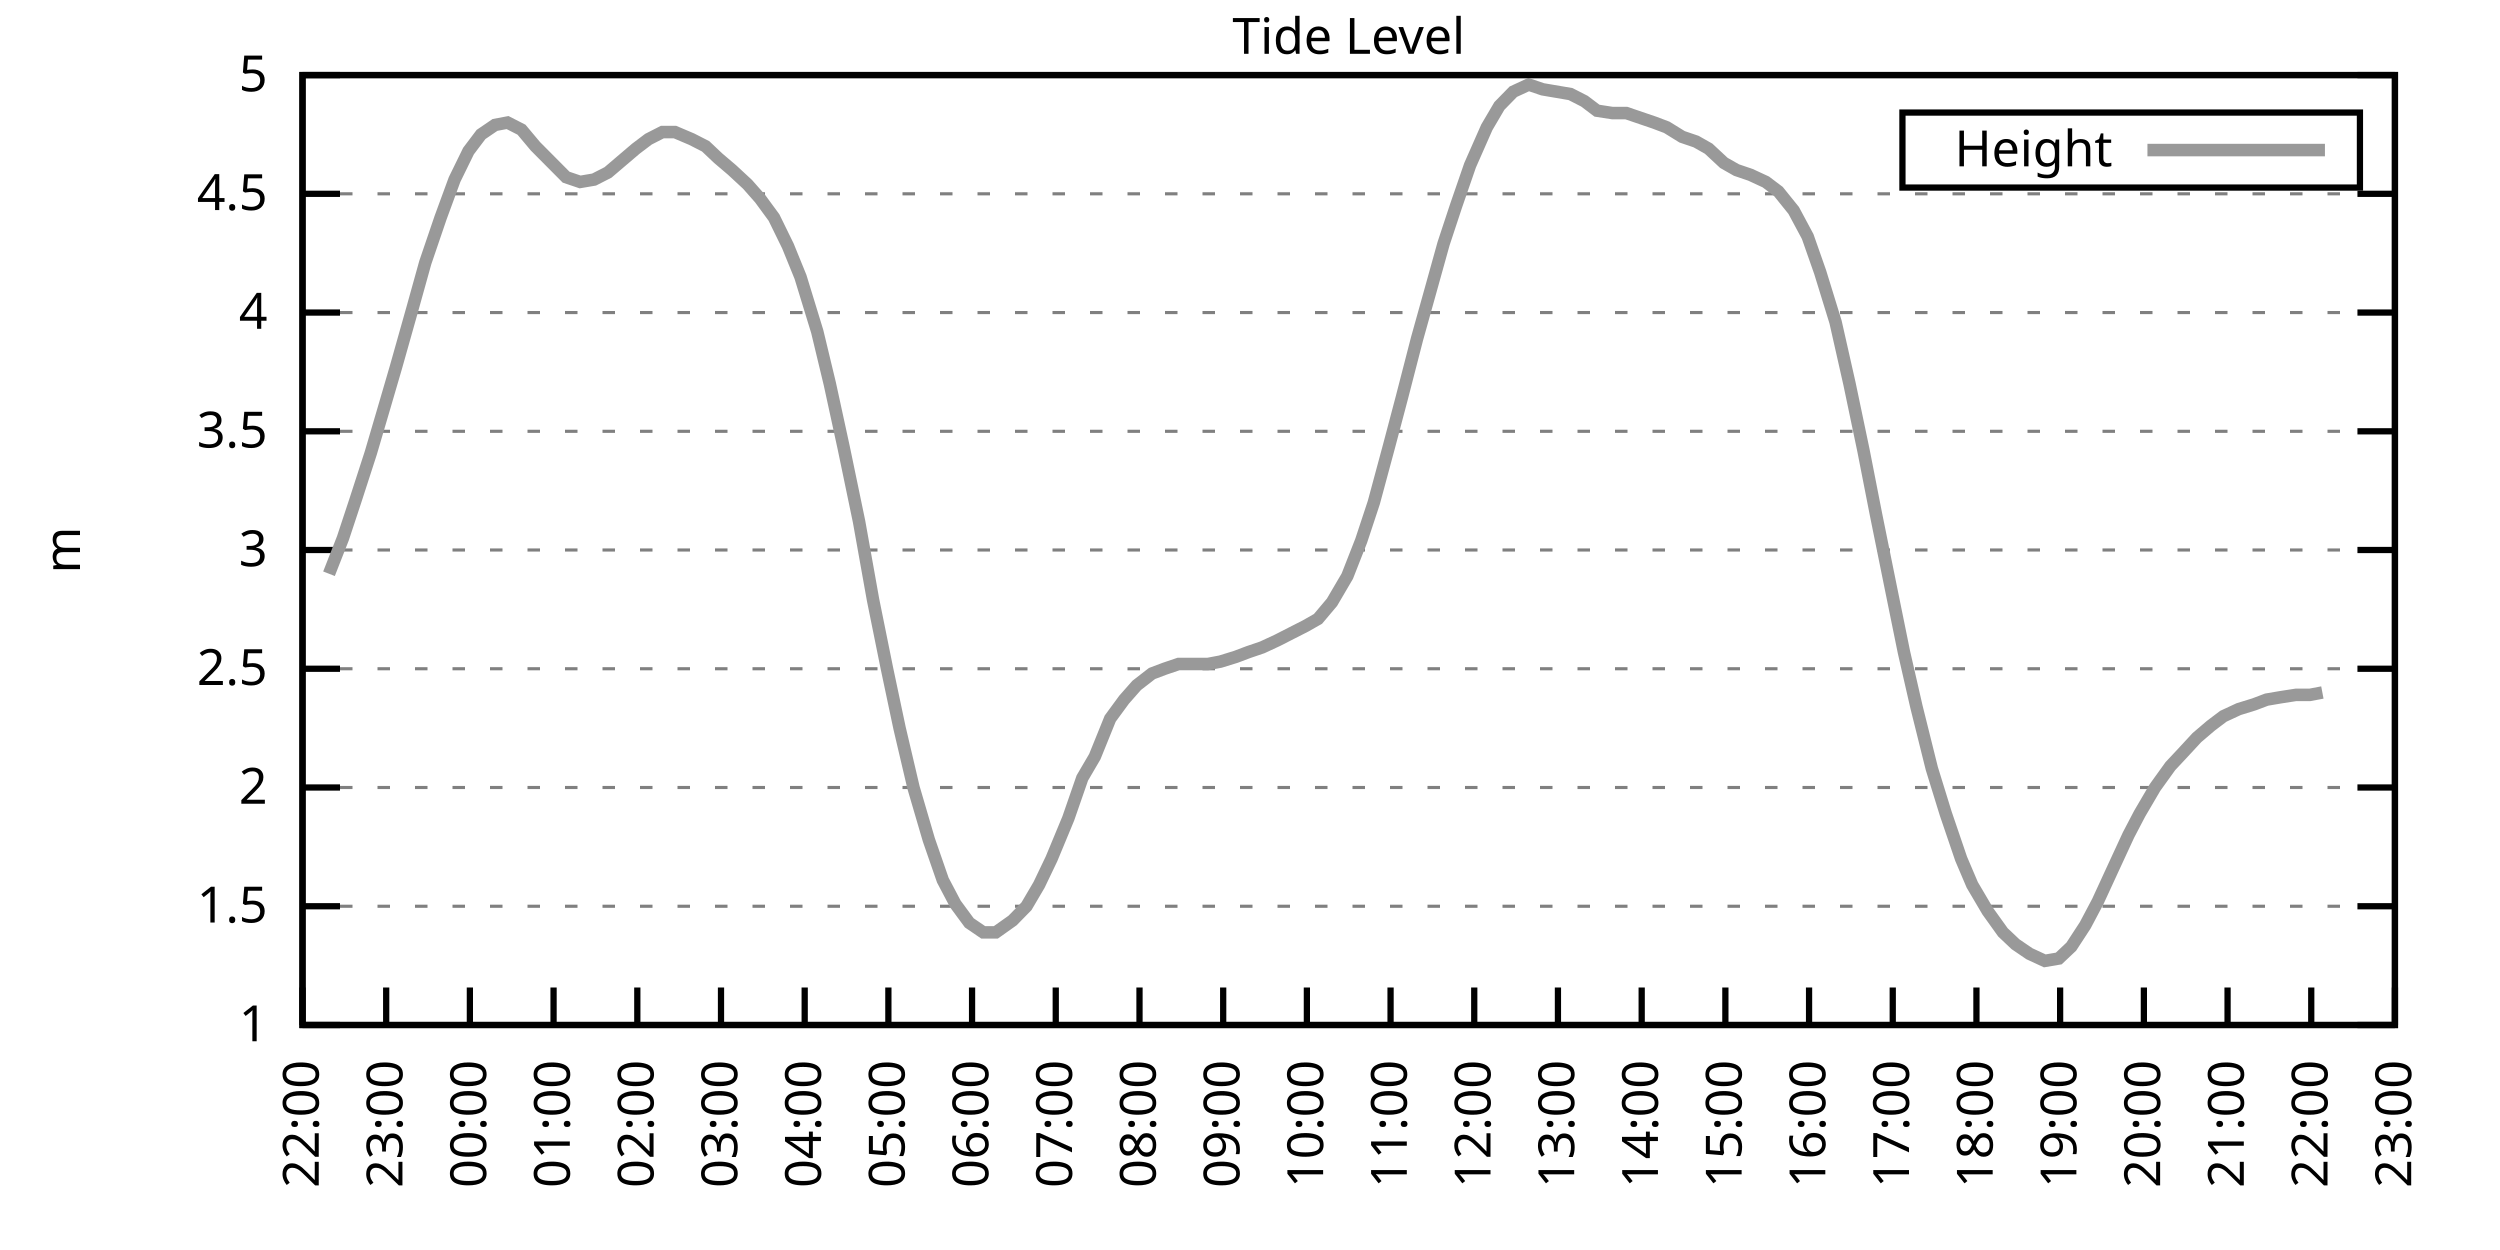
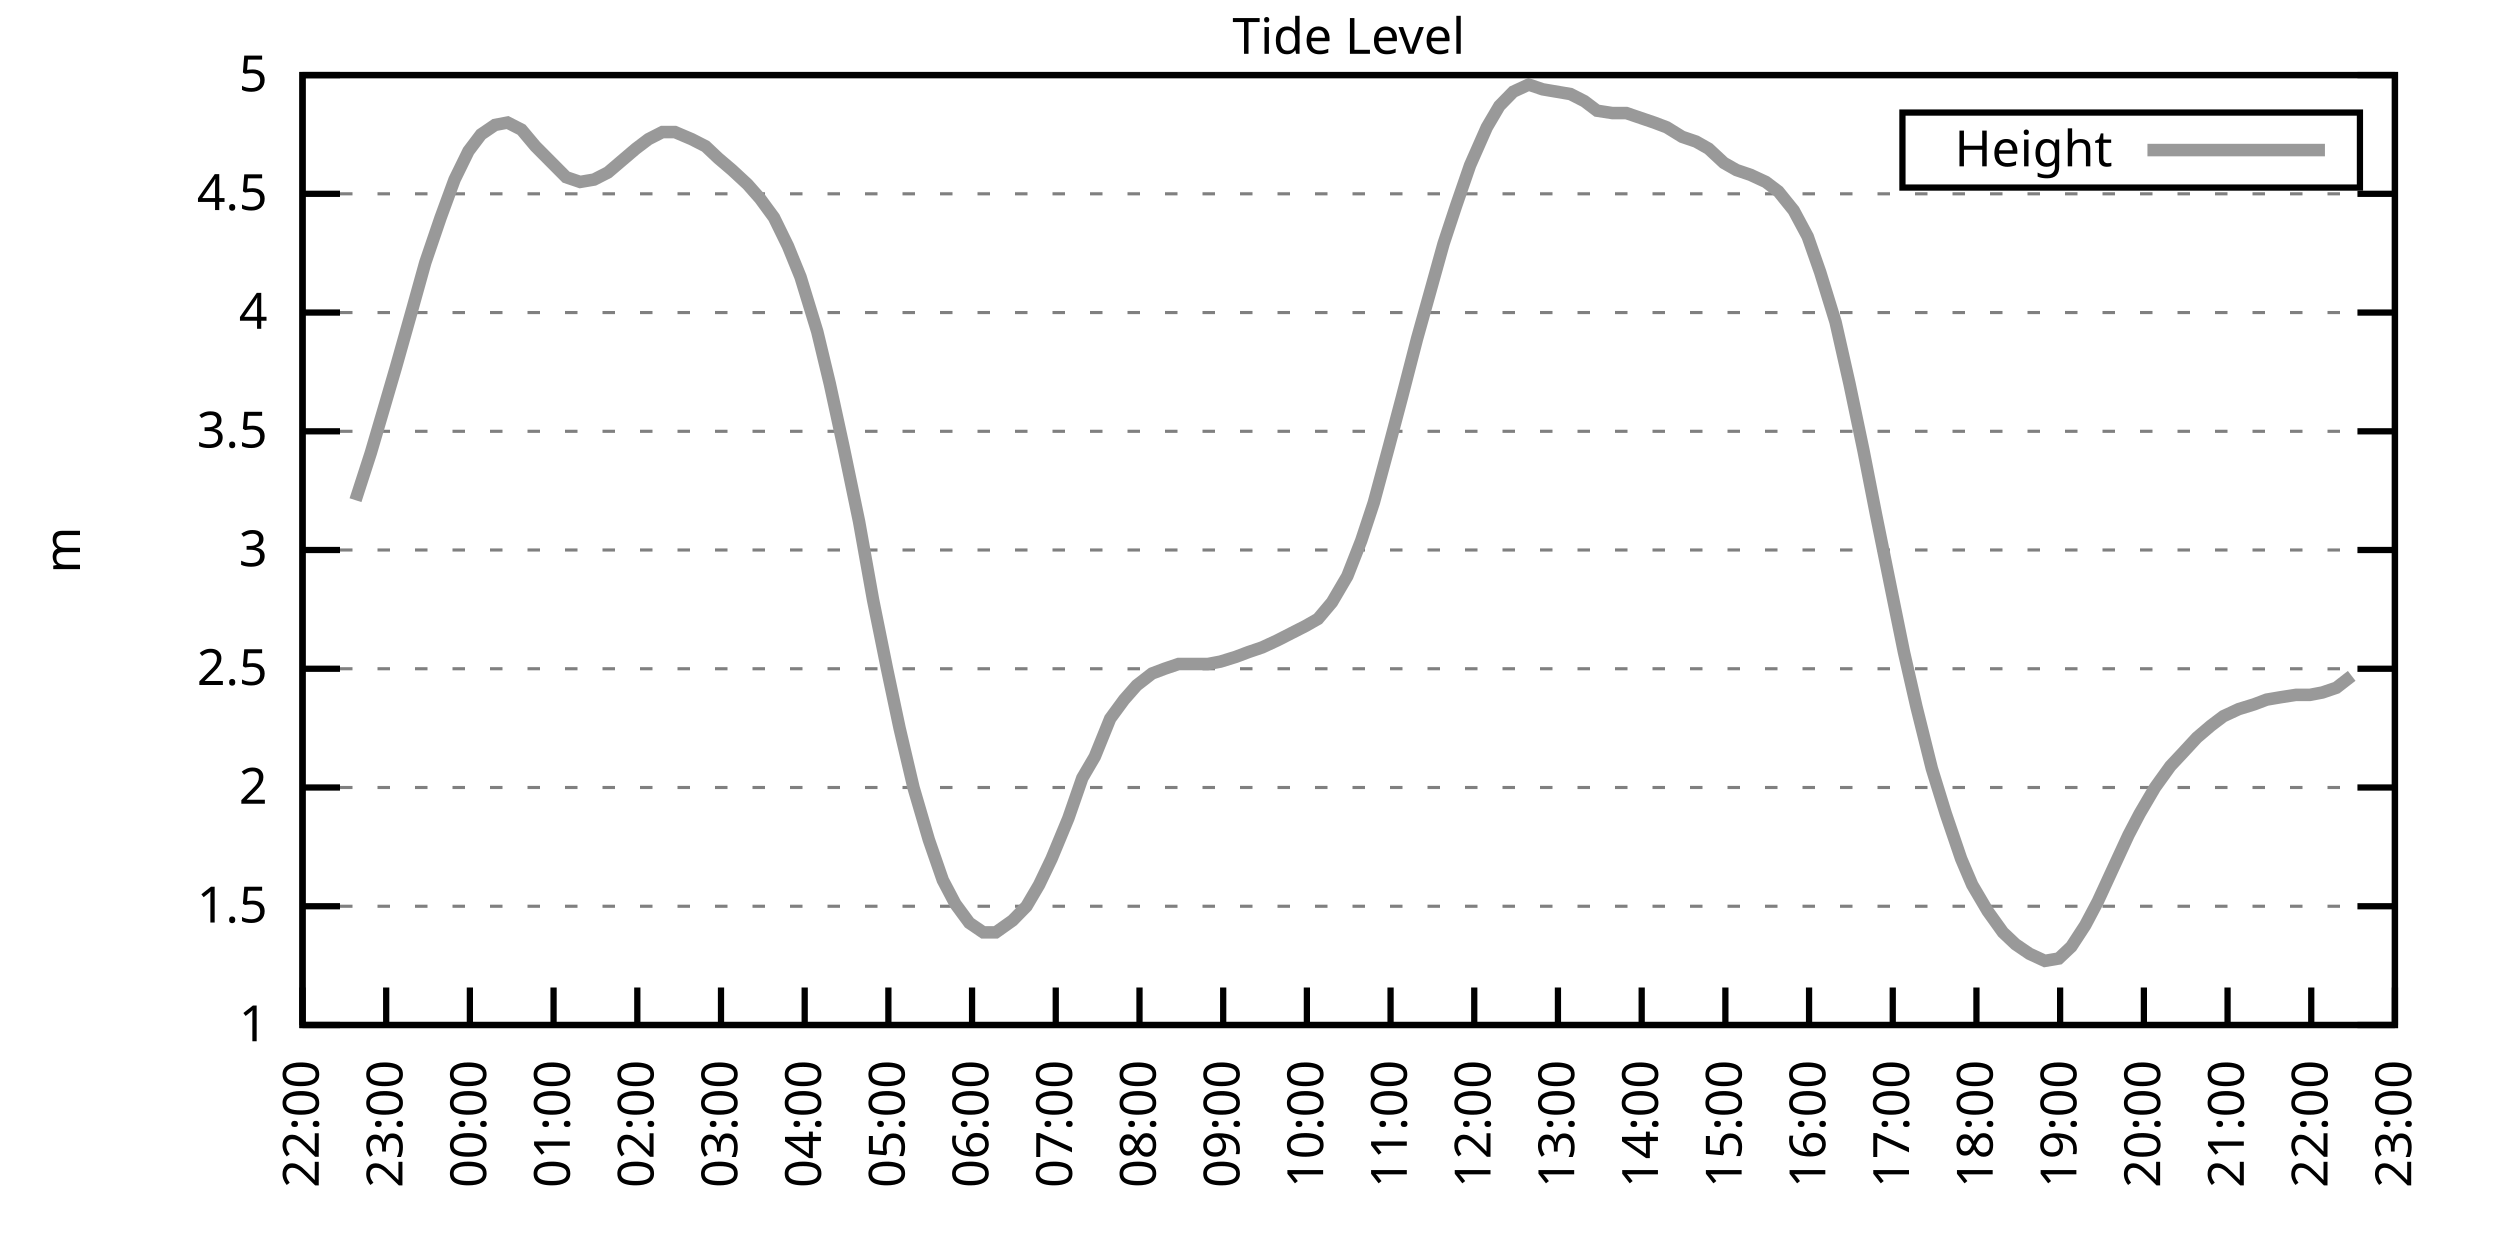
<svg xmlns="http://www.w3.org/2000/svg" xmlns:xlink="http://www.w3.org/1999/xlink" width="400" height="200" viewBox="0 0 400 200">
  <g id="gnuplot_canvas">
    <rect x="0" y="0" width="400" height="200" fill="none" />
    <defs>
      <circle id="gpDot" r="0.5" stroke-width="0.5" stroke="currentColor" />
      <path id="gpPt0" stroke-width="0.333" stroke="currentColor" d="M-1,0 h2 M0,-1 v2" />
      <path id="gpPt1" stroke-width="0.333" stroke="currentColor" d="M-1,-1 L1,1 M1,-1 L-1,1" />
      <path id="gpPt2" stroke-width="0.333" stroke="currentColor" d="M-1,0 L1,0 M0,-1 L0,1 M-1,-1 L1,1 M-1,1 L1,-1" />
      <rect id="gpPt3" stroke-width="0.333" stroke="currentColor" x="-1" y="-1" width="2" height="2" />
      <rect id="gpPt4" stroke-width="0.333" stroke="currentColor" fill="currentColor" x="-1" y="-1" width="2" height="2" />
      <circle id="gpPt5" stroke-width="0.333" stroke="currentColor" cx="0" cy="0" r="1" />
      <use xlink:href="#gpPt5" id="gpPt6" fill="currentColor" stroke="none" />
      <path id="gpPt7" stroke-width="0.333" stroke="currentColor" d="M0,-1.33 L-1.33,0.67 L1.33,0.67 z" />
      <use xlink:href="#gpPt7" id="gpPt8" fill="currentColor" stroke="none" />
      <use xlink:href="#gpPt7" id="gpPt9" stroke="currentColor" transform="rotate(180)" />
      <use xlink:href="#gpPt9" id="gpPt10" fill="currentColor" stroke="none" />
      <use xlink:href="#gpPt3" id="gpPt11" stroke="currentColor" transform="rotate(45)" />
      <use xlink:href="#gpPt11" id="gpPt12" fill="currentColor" stroke="none" />
      <path id="gpPt13" stroke-width="0.333" stroke="currentColor" d="M0,1.330 L1.265,0.411 L0.782,-1.067 L-0.782,-1.076 L-1.265,0.411 z" />
      <use xlink:href="#gpPt13" id="gpPt14" fill="currentColor" stroke="none" />
      <filter id="textbox" filterUnits="objectBoundingBox" x="0" y="0" height="1" width="1">
        <feFlood flood-color="white" flood-opacity="1" result="bgnd" />
        <feComposite in="SourceGraphic" in2="bgnd" operator="atop" />
      </filter>
      <filter id="greybox" filterUnits="objectBoundingBox" x="0" y="0" height="1" width="1">
        <feFlood flood-color="lightgrey" flood-opacity="1" result="grey" />
        <feComposite in="SourceGraphic" in2="grey" operator="atop" />
      </filter>
    </defs>
    <g fill="none" color="white" stroke="currentColor" stroke-width="1.00" stroke-linecap="butt" stroke-linejoin="miter">
</g>
    <g fill="none" color="black" stroke="currentColor" stroke-width="1.00" stroke-linecap="butt" stroke-linejoin="miter">
      <g stroke="none" shape-rendering="crispEdges">
        <polygon fill="rgb(255, 255, 255)" points="48.40,164.00 383.18,164.00 383.18,12.02 48.40,12.02 " />
      </g>
    </g>
    <g fill="none" color="black" stroke="currentColor" stroke-width="1.00" stroke-linecap="butt" stroke-linejoin="miter">
</g>
    <g fill="none" color="black" stroke="black" stroke-width="0.50" stroke-linecap="butt" stroke-linejoin="miter">
</g>
    <g fill="none" color="gray" stroke="currentColor" stroke-width="0.50" stroke-linecap="butt" stroke-linejoin="miter">
      <path stroke="gray" stroke-dasharray="2,4" class="gridline" d="M48.40,164.00 L383.19,164.00  " />
    </g>
    <g fill="none" color="gray" stroke="gray" stroke-width="1.00" stroke-linecap="butt" stroke-linejoin="miter">
</g>
    <g fill="none" color="black" stroke="currentColor" stroke-width="1.00" stroke-linecap="butt" stroke-linejoin="miter">
      <path stroke="black" d="M48.40,164.00 L54.40,164.00 M383.19,164.00 L377.19,164.00  " />
      <g transform="translate(42.80,166.60)" stroke="none" fill="black" font-family="Sans" font-size="8.00" text-anchor="end">
        <text>
          <tspan font-family="Sans"> 1</tspan>
        </text>
      </g>
    </g>
    <g fill="none" color="black" stroke="currentColor" stroke-width="1.00" stroke-linecap="butt" stroke-linejoin="miter">
</g>
    <g fill="none" color="black" stroke="black" stroke-width="0.50" stroke-linecap="butt" stroke-linejoin="miter">
</g>
    <g fill="none" color="gray" stroke="currentColor" stroke-width="0.50" stroke-linecap="butt" stroke-linejoin="miter">
      <path stroke="gray" stroke-dasharray="2,4" class="gridline" d="M48.40,145.00 L383.19,145.00  " />
    </g>
    <g fill="none" color="gray" stroke="gray" stroke-width="1.00" stroke-linecap="butt" stroke-linejoin="miter">
</g>
    <g fill="none" color="black" stroke="currentColor" stroke-width="1.00" stroke-linecap="butt" stroke-linejoin="miter">
      <path stroke="black" d="M48.40,145.00 L54.40,145.00 M383.19,145.00 L377.19,145.00  " />
      <g transform="translate(42.80,147.60)" stroke="none" fill="black" font-family="Sans" font-size="8.00" text-anchor="end">
        <text>
          <tspan font-family="Sans"> 1.5</tspan>
        </text>
      </g>
    </g>
    <g fill="none" color="black" stroke="currentColor" stroke-width="1.00" stroke-linecap="butt" stroke-linejoin="miter">
</g>
    <g fill="none" color="black" stroke="black" stroke-width="0.50" stroke-linecap="butt" stroke-linejoin="miter">
</g>
    <g fill="none" color="gray" stroke="currentColor" stroke-width="0.50" stroke-linecap="butt" stroke-linejoin="miter">
      <path stroke="gray" stroke-dasharray="2,4" class="gridline" d="M48.40,126.00 L383.19,126.00  " />
    </g>
    <g fill="none" color="gray" stroke="gray" stroke-width="1.00" stroke-linecap="butt" stroke-linejoin="miter">
</g>
    <g fill="none" color="black" stroke="currentColor" stroke-width="1.00" stroke-linecap="butt" stroke-linejoin="miter">
      <path stroke="black" d="M48.40,126.00 L54.40,126.00 M383.19,126.00 L377.19,126.00  " />
      <g transform="translate(42.80,128.60)" stroke="none" fill="black" font-family="Sans" font-size="8.00" text-anchor="end">
        <text>
          <tspan font-family="Sans"> 2</tspan>
        </text>
      </g>
    </g>
    <g fill="none" color="black" stroke="currentColor" stroke-width="1.00" stroke-linecap="butt" stroke-linejoin="miter">
</g>
    <g fill="none" color="black" stroke="black" stroke-width="0.50" stroke-linecap="butt" stroke-linejoin="miter">
</g>
    <g fill="none" color="gray" stroke="currentColor" stroke-width="0.50" stroke-linecap="butt" stroke-linejoin="miter">
      <path stroke="gray" stroke-dasharray="2,4" class="gridline" d="M48.40,107.00 L383.19,107.00  " />
    </g>
    <g fill="none" color="gray" stroke="gray" stroke-width="1.00" stroke-linecap="butt" stroke-linejoin="miter">
</g>
    <g fill="none" color="black" stroke="currentColor" stroke-width="1.00" stroke-linecap="butt" stroke-linejoin="miter">
      <path stroke="black" d="M48.40,107.00 L54.40,107.00 M383.19,107.00 L377.19,107.00  " />
      <g transform="translate(42.80,109.60)" stroke="none" fill="black" font-family="Sans" font-size="8.00" text-anchor="end">
        <text>
          <tspan font-family="Sans"> 2.5</tspan>
        </text>
      </g>
    </g>
    <g fill="none" color="black" stroke="currentColor" stroke-width="1.00" stroke-linecap="butt" stroke-linejoin="miter">
</g>
    <g fill="none" color="black" stroke="black" stroke-width="0.50" stroke-linecap="butt" stroke-linejoin="miter">
</g>
    <g fill="none" color="gray" stroke="currentColor" stroke-width="0.50" stroke-linecap="butt" stroke-linejoin="miter">
      <path stroke="gray" stroke-dasharray="2,4" class="gridline" d="M48.40,88.00 L383.19,88.00  " />
    </g>
    <g fill="none" color="gray" stroke="gray" stroke-width="1.00" stroke-linecap="butt" stroke-linejoin="miter">
</g>
    <g fill="none" color="black" stroke="currentColor" stroke-width="1.00" stroke-linecap="butt" stroke-linejoin="miter">
      <path stroke="black" d="M48.40,88.00 L54.40,88.00 M383.19,88.00 L377.19,88.00  " />
      <g transform="translate(42.80,90.60)" stroke="none" fill="black" font-family="Sans" font-size="8.00" text-anchor="end">
        <text>
          <tspan font-family="Sans"> 3</tspan>
        </text>
      </g>
    </g>
    <g fill="none" color="black" stroke="currentColor" stroke-width="1.00" stroke-linecap="butt" stroke-linejoin="miter">
</g>
    <g fill="none" color="black" stroke="black" stroke-width="0.50" stroke-linecap="butt" stroke-linejoin="miter">
</g>
    <g fill="none" color="gray" stroke="currentColor" stroke-width="0.50" stroke-linecap="butt" stroke-linejoin="miter">
      <path stroke="gray" stroke-dasharray="2,4" class="gridline" d="M48.40,69.01 L383.19,69.01  " />
    </g>
    <g fill="none" color="gray" stroke="gray" stroke-width="1.00" stroke-linecap="butt" stroke-linejoin="miter">
</g>
    <g fill="none" color="black" stroke="currentColor" stroke-width="1.00" stroke-linecap="butt" stroke-linejoin="miter">
      <path stroke="black" d="M48.40,69.01 L54.40,69.01 M383.19,69.01 L377.19,69.01  " />
      <g transform="translate(42.80,71.61)" stroke="none" fill="black" font-family="Sans" font-size="8.00" text-anchor="end">
        <text>
          <tspan font-family="Sans"> 3.5</tspan>
        </text>
      </g>
    </g>
    <g fill="none" color="black" stroke="currentColor" stroke-width="1.00" stroke-linecap="butt" stroke-linejoin="miter">
</g>
    <g fill="none" color="black" stroke="black" stroke-width="0.50" stroke-linecap="butt" stroke-linejoin="miter">
</g>
    <g fill="none" color="gray" stroke="currentColor" stroke-width="0.50" stroke-linecap="butt" stroke-linejoin="miter">
      <path stroke="gray" stroke-dasharray="2,4" class="gridline" d="M48.40,50.01 L383.19,50.01  " />
    </g>
    <g fill="none" color="gray" stroke="gray" stroke-width="1.00" stroke-linecap="butt" stroke-linejoin="miter">
</g>
    <g fill="none" color="black" stroke="currentColor" stroke-width="1.00" stroke-linecap="butt" stroke-linejoin="miter">
      <path stroke="black" d="M48.40,50.01 L54.40,50.01 M383.19,50.01 L377.19,50.01  " />
      <g transform="translate(42.80,52.61)" stroke="none" fill="black" font-family="Sans" font-size="8.00" text-anchor="end">
        <text>
          <tspan font-family="Sans"> 4</tspan>
        </text>
      </g>
    </g>
    <g fill="none" color="black" stroke="currentColor" stroke-width="1.00" stroke-linecap="butt" stroke-linejoin="miter">
</g>
    <g fill="none" color="black" stroke="black" stroke-width="0.50" stroke-linecap="butt" stroke-linejoin="miter">
</g>
    <g fill="none" color="gray" stroke="currentColor" stroke-width="0.50" stroke-linecap="butt" stroke-linejoin="miter">
      <path stroke="gray" stroke-dasharray="2,4" class="gridline" d="M48.40,31.01 L383.19,31.01  " />
    </g>
    <g fill="none" color="gray" stroke="gray" stroke-width="1.00" stroke-linecap="butt" stroke-linejoin="miter">
</g>
    <g fill="none" color="black" stroke="currentColor" stroke-width="1.00" stroke-linecap="butt" stroke-linejoin="miter">
      <path stroke="black" d="M48.40,31.01 L54.40,31.01 M383.19,31.01 L377.19,31.01  " />
      <g transform="translate(42.80,33.61)" stroke="none" fill="black" font-family="Sans" font-size="8.00" text-anchor="end">
        <text>
          <tspan font-family="Sans"> 4.5</tspan>
        </text>
      </g>
    </g>
    <g fill="none" color="black" stroke="currentColor" stroke-width="1.00" stroke-linecap="butt" stroke-linejoin="miter">
</g>
    <g fill="none" color="black" stroke="black" stroke-width="0.50" stroke-linecap="butt" stroke-linejoin="miter">
</g>
    <g fill="none" color="gray" stroke="currentColor" stroke-width="0.50" stroke-linecap="butt" stroke-linejoin="miter">
      <path stroke="gray" stroke-dasharray="2,4" class="gridline" d="M48.40,12.01 L383.19,12.01  " />
    </g>
    <g fill="none" color="gray" stroke="gray" stroke-width="1.00" stroke-linecap="butt" stroke-linejoin="miter">
</g>
    <g fill="none" color="black" stroke="currentColor" stroke-width="1.00" stroke-linecap="butt" stroke-linejoin="miter">
      <path stroke="black" d="M48.40,12.01 L54.40,12.01 M383.19,12.01 L377.19,12.01  " />
      <g transform="translate(42.80,14.61)" stroke="none" fill="black" font-family="Sans" font-size="8.00" text-anchor="end">
        <text>
          <tspan font-family="Sans"> 5</tspan>
        </text>
      </g>
    </g>
    <g fill="none" color="black" stroke="currentColor" stroke-width="1.00" stroke-linecap="butt" stroke-linejoin="miter">
      <path stroke="black" d="M48.40,164.00 L48.40,158.00  " />
      <g transform="translate(51.00,169.60) rotate(270.00)" stroke="none" fill="black" font-family="Sans" font-size="8.00" text-anchor="end">
        <text>
          <tspan font-family="Sans">22:00</tspan>
        </text>
      </g>
    </g>
    <g fill="none" color="black" stroke="currentColor" stroke-width="1.00" stroke-linecap="butt" stroke-linejoin="miter">
      <path stroke="black" d="M61.79,164.00 L61.79,158.00  " />
      <g transform="translate(64.39,169.60) rotate(270.00)" stroke="none" fill="black" font-family="Sans" font-size="8.00" text-anchor="end">
        <text>
          <tspan font-family="Sans">23:00</tspan>
        </text>
      </g>
    </g>
    <g fill="none" color="black" stroke="currentColor" stroke-width="1.00" stroke-linecap="butt" stroke-linejoin="miter">
      <path stroke="black" d="M75.18,164.00 L75.18,158.00  " />
      <g transform="translate(77.78,169.60) rotate(270.00)" stroke="none" fill="black" font-family="Sans" font-size="8.00" text-anchor="end">
        <text>
          <tspan font-family="Sans">00:00</tspan>
        </text>
      </g>
    </g>
    <g fill="none" color="black" stroke="currentColor" stroke-width="1.00" stroke-linecap="butt" stroke-linejoin="miter">
      <path stroke="black" d="M88.57,164.00 L88.57,158.00  " />
      <g transform="translate(91.17,169.60) rotate(270.00)" stroke="none" fill="black" font-family="Sans" font-size="8.00" text-anchor="end">
        <text>
          <tspan font-family="Sans">01:00</tspan>
        </text>
      </g>
    </g>
    <g fill="none" color="black" stroke="currentColor" stroke-width="1.00" stroke-linecap="butt" stroke-linejoin="miter">
      <path stroke="black" d="M101.97,164.00 L101.97,158.00  " />
      <g transform="translate(104.57,169.60) rotate(270.00)" stroke="none" fill="black" font-family="Sans" font-size="8.00" text-anchor="end">
        <text>
          <tspan font-family="Sans">02:00</tspan>
        </text>
      </g>
    </g>
    <g fill="none" color="black" stroke="currentColor" stroke-width="1.00" stroke-linecap="butt" stroke-linejoin="miter">
      <path stroke="black" d="M115.36,164.00 L115.36,158.00  " />
      <g transform="translate(117.96,169.60) rotate(270.00)" stroke="none" fill="black" font-family="Sans" font-size="8.00" text-anchor="end">
        <text>
          <tspan font-family="Sans">03:00</tspan>
        </text>
      </g>
    </g>
    <g fill="none" color="black" stroke="currentColor" stroke-width="1.00" stroke-linecap="butt" stroke-linejoin="miter">
      <path stroke="black" d="M128.75,164.00 L128.75,158.00  " />
      <g transform="translate(131.35,169.60) rotate(270.00)" stroke="none" fill="black" font-family="Sans" font-size="8.00" text-anchor="end">
        <text>
          <tspan font-family="Sans">04:00</tspan>
        </text>
      </g>
    </g>
    <g fill="none" color="black" stroke="currentColor" stroke-width="1.00" stroke-linecap="butt" stroke-linejoin="miter">
      <path stroke="black" d="M142.14,164.00 L142.14,158.00  " />
      <g transform="translate(144.74,169.60) rotate(270.00)" stroke="none" fill="black" font-family="Sans" font-size="8.00" text-anchor="end">
        <text>
          <tspan font-family="Sans">05:00</tspan>
        </text>
      </g>
    </g>
    <g fill="none" color="black" stroke="currentColor" stroke-width="1.00" stroke-linecap="butt" stroke-linejoin="miter">
      <path stroke="black" d="M155.53,164.00 L155.53,158.00  " />
      <g transform="translate(158.13,169.60) rotate(270.00)" stroke="none" fill="black" font-family="Sans" font-size="8.00" text-anchor="end">
        <text>
          <tspan font-family="Sans">06:00</tspan>
        </text>
      </g>
    </g>
    <g fill="none" color="black" stroke="currentColor" stroke-width="1.00" stroke-linecap="butt" stroke-linejoin="miter">
      <path stroke="black" d="M168.92,164.00 L168.92,158.00  " />
      <g transform="translate(171.52,169.60) rotate(270.00)" stroke="none" fill="black" font-family="Sans" font-size="8.00" text-anchor="end">
        <text>
          <tspan font-family="Sans">07:00</tspan>
        </text>
      </g>
    </g>
    <g fill="none" color="black" stroke="currentColor" stroke-width="1.00" stroke-linecap="butt" stroke-linejoin="miter">
      <path stroke="black" d="M182.32,164.00 L182.32,158.00  " />
      <g transform="translate(184.92,169.60) rotate(270.00)" stroke="none" fill="black" font-family="Sans" font-size="8.00" text-anchor="end">
        <text>
          <tspan font-family="Sans">08:00</tspan>
        </text>
      </g>
    </g>
    <g fill="none" color="black" stroke="currentColor" stroke-width="1.00" stroke-linecap="butt" stroke-linejoin="miter">
      <path stroke="black" d="M195.71,164.00 L195.71,158.00  " />
      <g transform="translate(198.31,169.60) rotate(270.00)" stroke="none" fill="black" font-family="Sans" font-size="8.00" text-anchor="end">
        <text>
          <tspan font-family="Sans">09:00</tspan>
        </text>
      </g>
    </g>
    <g fill="none" color="black" stroke="currentColor" stroke-width="1.00" stroke-linecap="butt" stroke-linejoin="miter">
      <path stroke="black" d="M209.10,164.00 L209.10,158.00  " />
      <g transform="translate(211.70,169.60) rotate(270.00)" stroke="none" fill="black" font-family="Sans" font-size="8.00" text-anchor="end">
        <text>
          <tspan font-family="Sans">10:00</tspan>
        </text>
      </g>
    </g>
    <g fill="none" color="black" stroke="currentColor" stroke-width="1.00" stroke-linecap="butt" stroke-linejoin="miter">
      <path stroke="black" d="M222.49,164.00 L222.49,158.00  " />
      <g transform="translate(225.09,169.60) rotate(270.00)" stroke="none" fill="black" font-family="Sans" font-size="8.00" text-anchor="end">
        <text>
          <tspan font-family="Sans">11:00</tspan>
        </text>
      </g>
    </g>
    <g fill="none" color="black" stroke="currentColor" stroke-width="1.00" stroke-linecap="butt" stroke-linejoin="miter">
      <path stroke="black" d="M235.88,164.00 L235.88,158.00  " />
      <g transform="translate(238.48,169.60) rotate(270.00)" stroke="none" fill="black" font-family="Sans" font-size="8.00" text-anchor="end">
        <text>
          <tspan font-family="Sans">12:00</tspan>
        </text>
      </g>
    </g>
    <g fill="none" color="black" stroke="currentColor" stroke-width="1.00" stroke-linecap="butt" stroke-linejoin="miter">
      <path stroke="black" d="M249.27,164.00 L249.27,158.00  " />
      <g transform="translate(251.87,169.60) rotate(270.00)" stroke="none" fill="black" font-family="Sans" font-size="8.00" text-anchor="end">
        <text>
          <tspan font-family="Sans">13:00</tspan>
        </text>
      </g>
    </g>
    <g fill="none" color="black" stroke="currentColor" stroke-width="1.00" stroke-linecap="butt" stroke-linejoin="miter">
      <path stroke="black" d="M262.67,164.00 L262.67,158.00  " />
      <g transform="translate(265.27,169.60) rotate(270.00)" stroke="none" fill="black" font-family="Sans" font-size="8.00" text-anchor="end">
        <text>
          <tspan font-family="Sans">14:00</tspan>
        </text>
      </g>
    </g>
    <g fill="none" color="black" stroke="currentColor" stroke-width="1.00" stroke-linecap="butt" stroke-linejoin="miter">
      <path stroke="black" d="M276.06,164.00 L276.06,158.00  " />
      <g transform="translate(278.66,169.60) rotate(270.00)" stroke="none" fill="black" font-family="Sans" font-size="8.00" text-anchor="end">
        <text>
          <tspan font-family="Sans">15:00</tspan>
        </text>
      </g>
    </g>
    <g fill="none" color="black" stroke="currentColor" stroke-width="1.00" stroke-linecap="butt" stroke-linejoin="miter">
      <path stroke="black" d="M289.45,164.00 L289.45,158.00  " />
      <g transform="translate(292.05,169.60) rotate(270.00)" stroke="none" fill="black" font-family="Sans" font-size="8.00" text-anchor="end">
        <text>
          <tspan font-family="Sans">16:00</tspan>
        </text>
      </g>
    </g>
    <g fill="none" color="black" stroke="currentColor" stroke-width="1.00" stroke-linecap="butt" stroke-linejoin="miter">
      <path stroke="black" d="M302.84,164.00 L302.84,158.00  " />
      <g transform="translate(305.44,169.60) rotate(270.00)" stroke="none" fill="black" font-family="Sans" font-size="8.00" text-anchor="end">
        <text>
          <tspan font-family="Sans">17:00</tspan>
        </text>
      </g>
    </g>
    <g fill="none" color="black" stroke="currentColor" stroke-width="1.00" stroke-linecap="butt" stroke-linejoin="miter">
      <path stroke="black" d="M316.23,164.00 L316.23,158.00  " />
      <g transform="translate(318.83,169.60) rotate(270.00)" stroke="none" fill="black" font-family="Sans" font-size="8.00" text-anchor="end">
        <text>
          <tspan font-family="Sans">18:00</tspan>
        </text>
      </g>
    </g>
    <g fill="none" color="black" stroke="currentColor" stroke-width="1.00" stroke-linecap="butt" stroke-linejoin="miter">
      <path stroke="black" d="M329.62,164.00 L329.62,158.00  " />
      <g transform="translate(332.22,169.60) rotate(270.00)" stroke="none" fill="black" font-family="Sans" font-size="8.00" text-anchor="end">
        <text>
          <tspan font-family="Sans">19:00</tspan>
        </text>
      </g>
    </g>
    <g fill="none" color="black" stroke="currentColor" stroke-width="1.00" stroke-linecap="butt" stroke-linejoin="miter">
      <path stroke="black" d="M343.02,164.00 L343.02,158.00  " />
      <g transform="translate(345.62,169.60) rotate(270.00)" stroke="none" fill="black" font-family="Sans" font-size="8.00" text-anchor="end">
        <text>
          <tspan font-family="Sans">20:00</tspan>
        </text>
      </g>
    </g>
    <g fill="none" color="black" stroke="currentColor" stroke-width="1.00" stroke-linecap="butt" stroke-linejoin="miter">
      <path stroke="black" d="M356.41,164.00 L356.41,158.00  " />
      <g transform="translate(359.01,169.60) rotate(270.00)" stroke="none" fill="black" font-family="Sans" font-size="8.00" text-anchor="end">
        <text>
          <tspan font-family="Sans">21:00</tspan>
        </text>
      </g>
    </g>
    <g fill="none" color="black" stroke="currentColor" stroke-width="1.00" stroke-linecap="butt" stroke-linejoin="miter">
      <path stroke="black" d="M369.80,164.00 L369.80,158.00  " />
      <g transform="translate(372.40,169.60) rotate(270.00)" stroke="none" fill="black" font-family="Sans" font-size="8.00" text-anchor="end">
        <text>
          <tspan font-family="Sans">22:00</tspan>
        </text>
      </g>
    </g>
    <g fill="none" color="black" stroke="currentColor" stroke-width="1.00" stroke-linecap="butt" stroke-linejoin="miter">
      <path stroke="black" d="M383.19,164.00 L383.19,158.00  " />
      <g transform="translate(385.79,169.60) rotate(270.00)" stroke="none" fill="black" font-family="Sans" font-size="8.00" text-anchor="end">
        <text>
          <tspan font-family="Sans">23:00</tspan>
        </text>
      </g>
    </g>
    <g fill="none" color="black" stroke="currentColor" stroke-width="1.00" stroke-linecap="butt" stroke-linejoin="miter">
</g>
    <g fill="none" color="black" stroke="currentColor" stroke-width="1.00" stroke-linecap="butt" stroke-linejoin="miter">
      <path stroke="black" d="M48.40,12.01 L48.40,164.00 L383.19,164.00 L383.19,12.01 L48.40,12.01 Z  " />
    </g>
    <g fill="none" color="black" stroke="currentColor" stroke-width="1.00" stroke-linecap="butt" stroke-linejoin="miter">
</g>
    <g fill="none" color="black" stroke="currentColor" stroke-width="1.00" stroke-linecap="butt" stroke-linejoin="miter">
      <path stroke="black" d="M304.39,30.01 L304.39,18.01 L377.59,18.01 L377.59,30.01 L304.39,30.01 Z  " />
    </g>
    <g id="Tide_level_plot_1">
      <g fill="none" color="white" stroke="black" stroke-width="2.00" stroke-linecap="butt" stroke-linejoin="miter">
</g>
      <g fill="none" color="black" stroke="currentColor" stroke-width="2.00" stroke-linecap="butt" stroke-linejoin="miter">
        <g transform="translate(337.99,26.61)" stroke="none" fill="black" font-family="Sans" font-size="8.00" text-anchor="end">
          <text>
            <tspan font-family="Sans">Height</tspan>
          </text>
        </g>
      </g>
      <g fill="none" color="black" stroke="currentColor" stroke-width="2.00" stroke-linecap="butt" stroke-linejoin="miter">
-         <path stroke="rgb(153, 153, 153)" d="M343.59,24.01 L371.99,24.01 M52.64,91.80 L54.87,86.11 L56.88,80.03 L59.34,72.43 L61.35,65.59 L63.35,58.75   L66.03,49.25 L68.04,42.03 L70.50,34.81 L72.73,28.73 L74.96,24.17 L76.97,21.51 L79.20,19.99 L81.21,19.61   L83.44,20.75 L85.67,23.41 L90.58,28.35 L92.82,29.11 L95.05,28.73 L97.28,27.59 L99.51,25.69 L101.74,23.79   L103.75,22.27 L105.98,21.13 L107.99,21.13 L110.67,22.27 L112.90,23.41 L114.91,25.31 L117.14,27.21 L119.60,29.49   L121.61,31.77 L123.84,34.81 L126.07,39.37 L128.08,44.31 L130.76,53.05 L132.77,61.41 L135.00,71.67 L137.45,83.45   L139.69,95.98 L141.92,107.00 L143.93,116.50 L146.16,126.00 L148.61,134.36 L150.85,140.82 L152.85,144.62 L155.09,147.66   L157.32,149.18 L159.33,149.18 L162.01,147.28 L164.24,145.00 L166.25,141.58 L168.25,137.40 L170.93,130.94 L173.17,124.48   L175.17,121.06 L177.63,114.98 L179.86,111.94 L181.87,109.66 L184.32,107.76 L186.33,107.00 L188.57,106.24 L191.02,106.24   L193.25,106.24 L195.26,105.86 L197.72,105.10 L199.73,104.34 L201.96,103.58 L204.41,102.44 L206.64,101.30 L208.88,100.16   L210.88,99.02 L213.12,96.36 L215.57,92.18 L217.80,86.49 L219.81,80.41 L222.27,71.29 L224.28,63.69 L226.73,54.19   L228.96,46.21 L230.97,38.99 L232.98,32.91 L235.21,26.45 L237.89,20.37 L239.90,16.95 L242.13,14.67 L244.59,13.53   L246.82,14.29 L249.05,14.67 L251.28,15.05 L253.51,16.19 L255.52,17.71 L257.98,18.09 L260.21,18.09 L262.44,18.85   L264.67,19.61 L266.68,20.37 L269.14,21.89 L271.37,22.65 L273.38,23.79 L275.83,26.07 L277.84,27.21 L280.07,27.97   L282.53,29.11 L284.54,30.63 L286.99,33.67 L289.23,37.85 L291.23,43.55 L293.69,51.53 L295.92,61.41 L298.15,72.05   L300.16,82.31 L302.62,94.46 L304.63,104.34 L306.63,113.08 L309.09,122.96 L311.32,130.18 L313.78,137.40 L315.56,141.58   L318.02,145.76 L320.47,149.18 L322.48,151.08 L324.71,152.60 L327.17,153.74 L329.40,153.36 L331.41,151.46 L333.64,148.04   L335.65,144.24 L338.10,138.92 L340.56,133.60 L342.35,130.18 L344.80,126.00 L347.26,122.58 L349.04,120.68 L351.50,118.02   L353.73,116.12 L355.74,114.60 L358.19,113.46 L360.65,112.70 L362.66,111.94 L364.89,111.56 L367.34,111.18 L369.58,111.18   L371.58,110.80  " />
+         <path stroke="rgb(153, 153, 153)" d="M343.59,24.01 L371.99,24.01 M56.88,80.03 L59.34,72.43 L61.35,65.59 L63.35,58.75 L66.03,49.25 L68.04,42.03   L70.50,34.81 L72.73,28.73 L74.96,24.17 L76.97,21.51 L79.20,19.99 L81.21,19.61 L83.44,20.75 L85.67,23.41   L90.58,28.35 L92.82,29.11 L95.05,28.73 L97.28,27.59 L99.51,25.69 L101.74,23.79 L103.75,22.27 L105.98,21.13   L107.99,21.13 L110.67,22.27 L112.90,23.41 L114.91,25.31 L117.14,27.21 L119.60,29.49 L121.61,31.77 L123.84,34.81   L126.07,39.37 L128.08,44.31 L130.76,53.05 L132.77,61.41 L135.00,71.67 L137.45,83.45 L139.69,95.98 L141.92,107.00   L143.93,116.50 L146.16,126.00 L148.61,134.36 L150.85,140.82 L152.85,144.62 L155.09,147.66 L157.32,149.18 L159.33,149.18   L162.01,147.28 L164.24,145.00 L166.25,141.58 L168.25,137.40 L170.93,130.94 L173.17,124.48 L175.17,121.06 L177.63,114.98   L179.86,111.94 L181.87,109.66 L184.32,107.76 L186.33,107.00 L188.57,106.24 L191.02,106.24 L193.25,106.24 L195.26,105.86   L197.72,105.10 L199.73,104.34 L201.96,103.58 L204.41,102.44 L206.64,101.30 L208.88,100.16 L210.88,99.02 L213.12,96.36   L215.57,92.18 L217.80,86.49 L219.81,80.41 L222.27,71.29 L224.28,63.69 L226.73,54.19 L228.96,46.21 L230.97,38.99   L232.98,32.91 L235.21,26.45 L237.89,20.37 L239.90,16.95 L242.13,14.67 L244.59,13.53 L246.82,14.29 L249.05,14.67   L251.28,15.05 L253.51,16.19 L255.52,17.71 L257.98,18.09 L260.21,18.09 L262.44,18.85 L264.67,19.61 L266.68,20.37   L269.14,21.89 L271.37,22.65 L273.38,23.79 L275.83,26.07 L277.84,27.21 L280.07,27.97 L282.53,29.11 L284.54,30.63   L286.99,33.67 L289.23,37.85 L291.23,43.55 L293.69,51.53 L295.92,61.41 L298.15,72.05 L300.16,82.31 L302.62,94.46   L304.63,104.34 L306.63,113.08 L309.09,122.96 L311.32,130.18 L313.78,137.40 L315.56,141.58 L318.02,145.76 L320.47,149.18   L322.48,151.08 L324.71,152.60 L327.17,153.74 L329.40,153.36 L331.41,151.46 L333.64,148.04 L335.65,144.24 L338.10,138.92   L340.56,133.60 L342.35,130.18 L344.80,126.00 L347.26,122.58 L349.04,120.68 L351.50,118.02 L353.73,116.12 L355.74,114.60   L358.19,113.46 L360.65,112.70 L362.66,111.94 L364.89,111.56 L367.34,111.18 L369.58,111.18 L371.58,110.80 L373.82,110.04   L376.27,108.14  " />
      </g>
    </g>
    <g fill="none" color="black" stroke="currentColor" stroke-width="2.00" stroke-linecap="butt" stroke-linejoin="miter">
</g>
    <g fill="none" color="black" stroke="black" stroke-width="1.00" stroke-linecap="butt" stroke-linejoin="miter">
</g>
    <g fill="none" color="black" stroke="currentColor" stroke-width="1.00" stroke-linecap="butt" stroke-linejoin="miter">
      <path stroke="black" d="M48.40,12.01 L48.40,164.00 L383.19,164.00 L383.19,12.01 L48.40,12.01 Z  " />
      <g transform="translate(12.80,88.01) rotate(270.00)" stroke="none" fill="black" font-family="Sans" font-size="8.00" text-anchor="middle">
        <text>
          <tspan font-family="Sans">m</tspan>
        </text>
      </g>
    </g>
    <g fill="none" color="black" stroke="currentColor" stroke-width="1.00" stroke-linecap="butt" stroke-linejoin="miter">
</g>
    <g fill="none" color="black" stroke="currentColor" stroke-width="1.00" stroke-linecap="butt" stroke-linejoin="miter">
      <g transform="translate(215.79,8.61)" stroke="none" fill="black" font-family="Sans" font-size="8.00" text-anchor="middle">
        <text>
          <tspan font-family="Sans">Tide Level</tspan>
        </text>
      </g>
    </g>
    <g fill="none" color="black" stroke="currentColor" stroke-width="1.00" stroke-linecap="butt" stroke-linejoin="miter">
</g>
  </g>
</svg>
